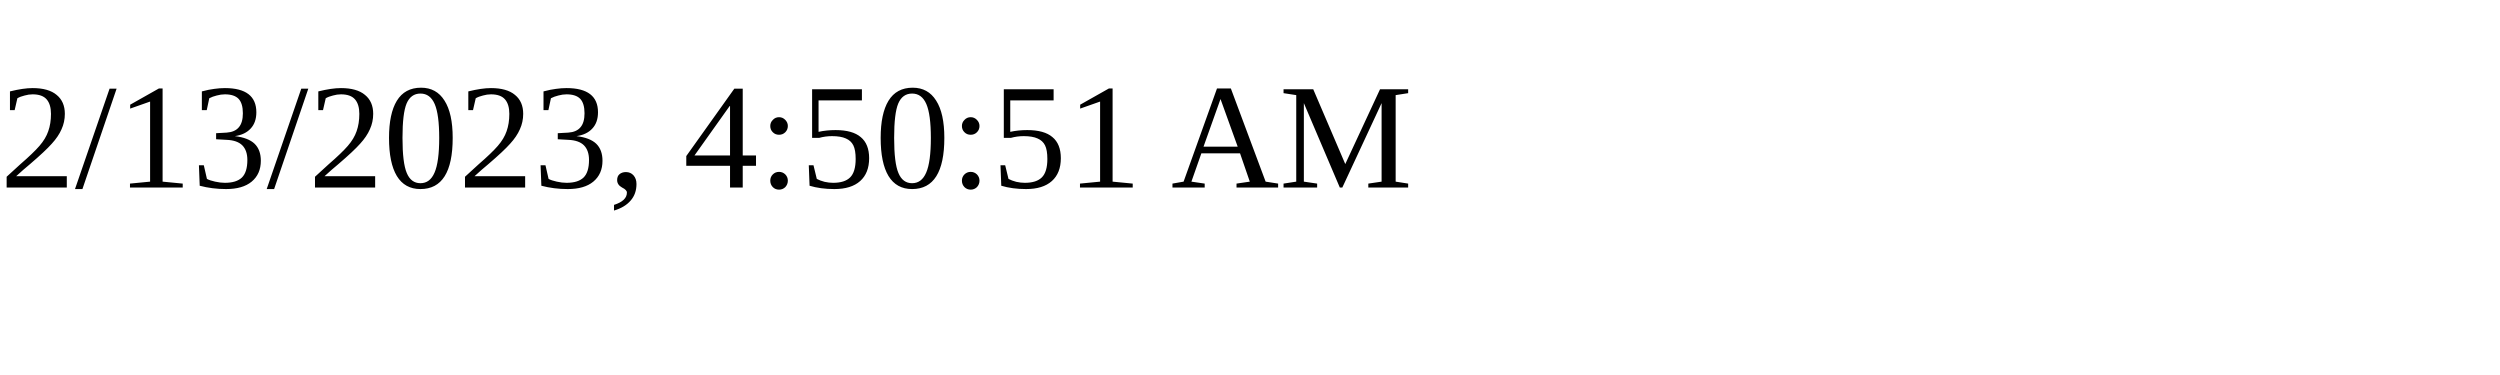
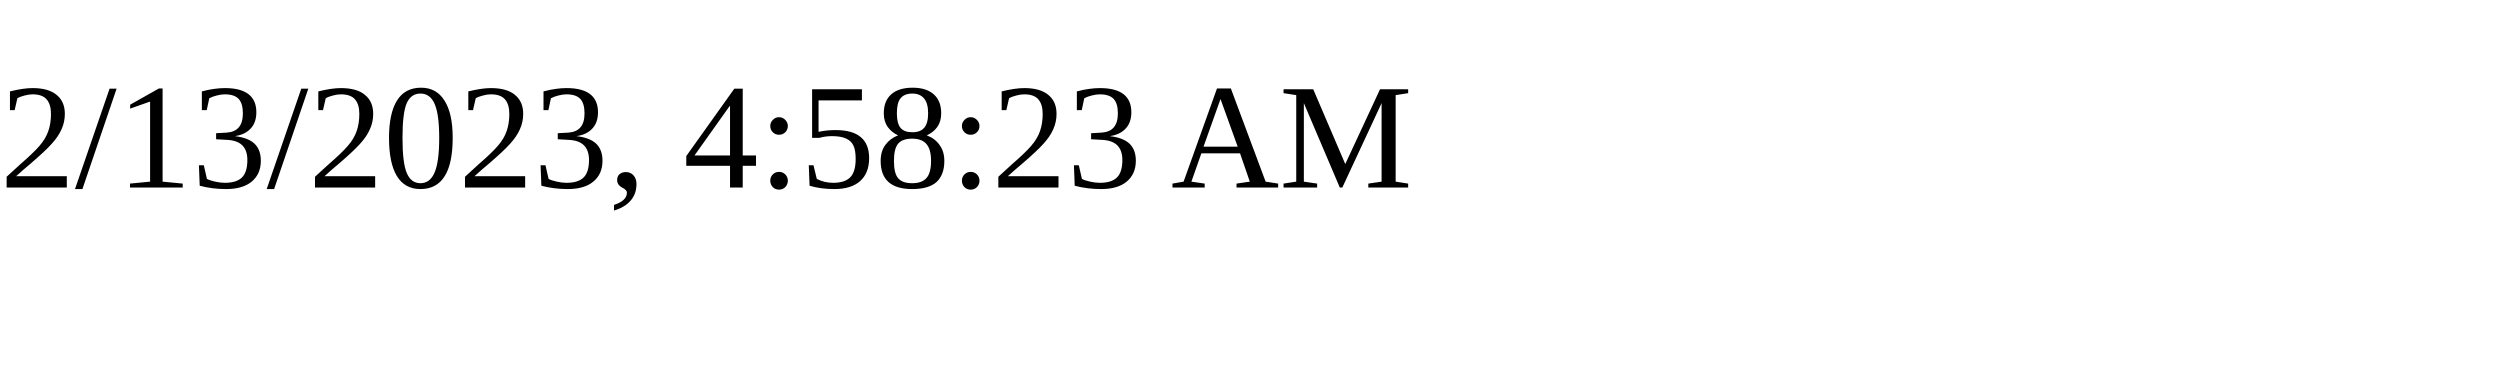
<svg xmlns="http://www.w3.org/2000/svg" height="30" width="200">
-   <text x="0" y="15">2/13/2023, 4:50:51 AM</text>
+   <text x="0" y="15">2/13/2023, 4:58:23 AM</text>
</svg>
